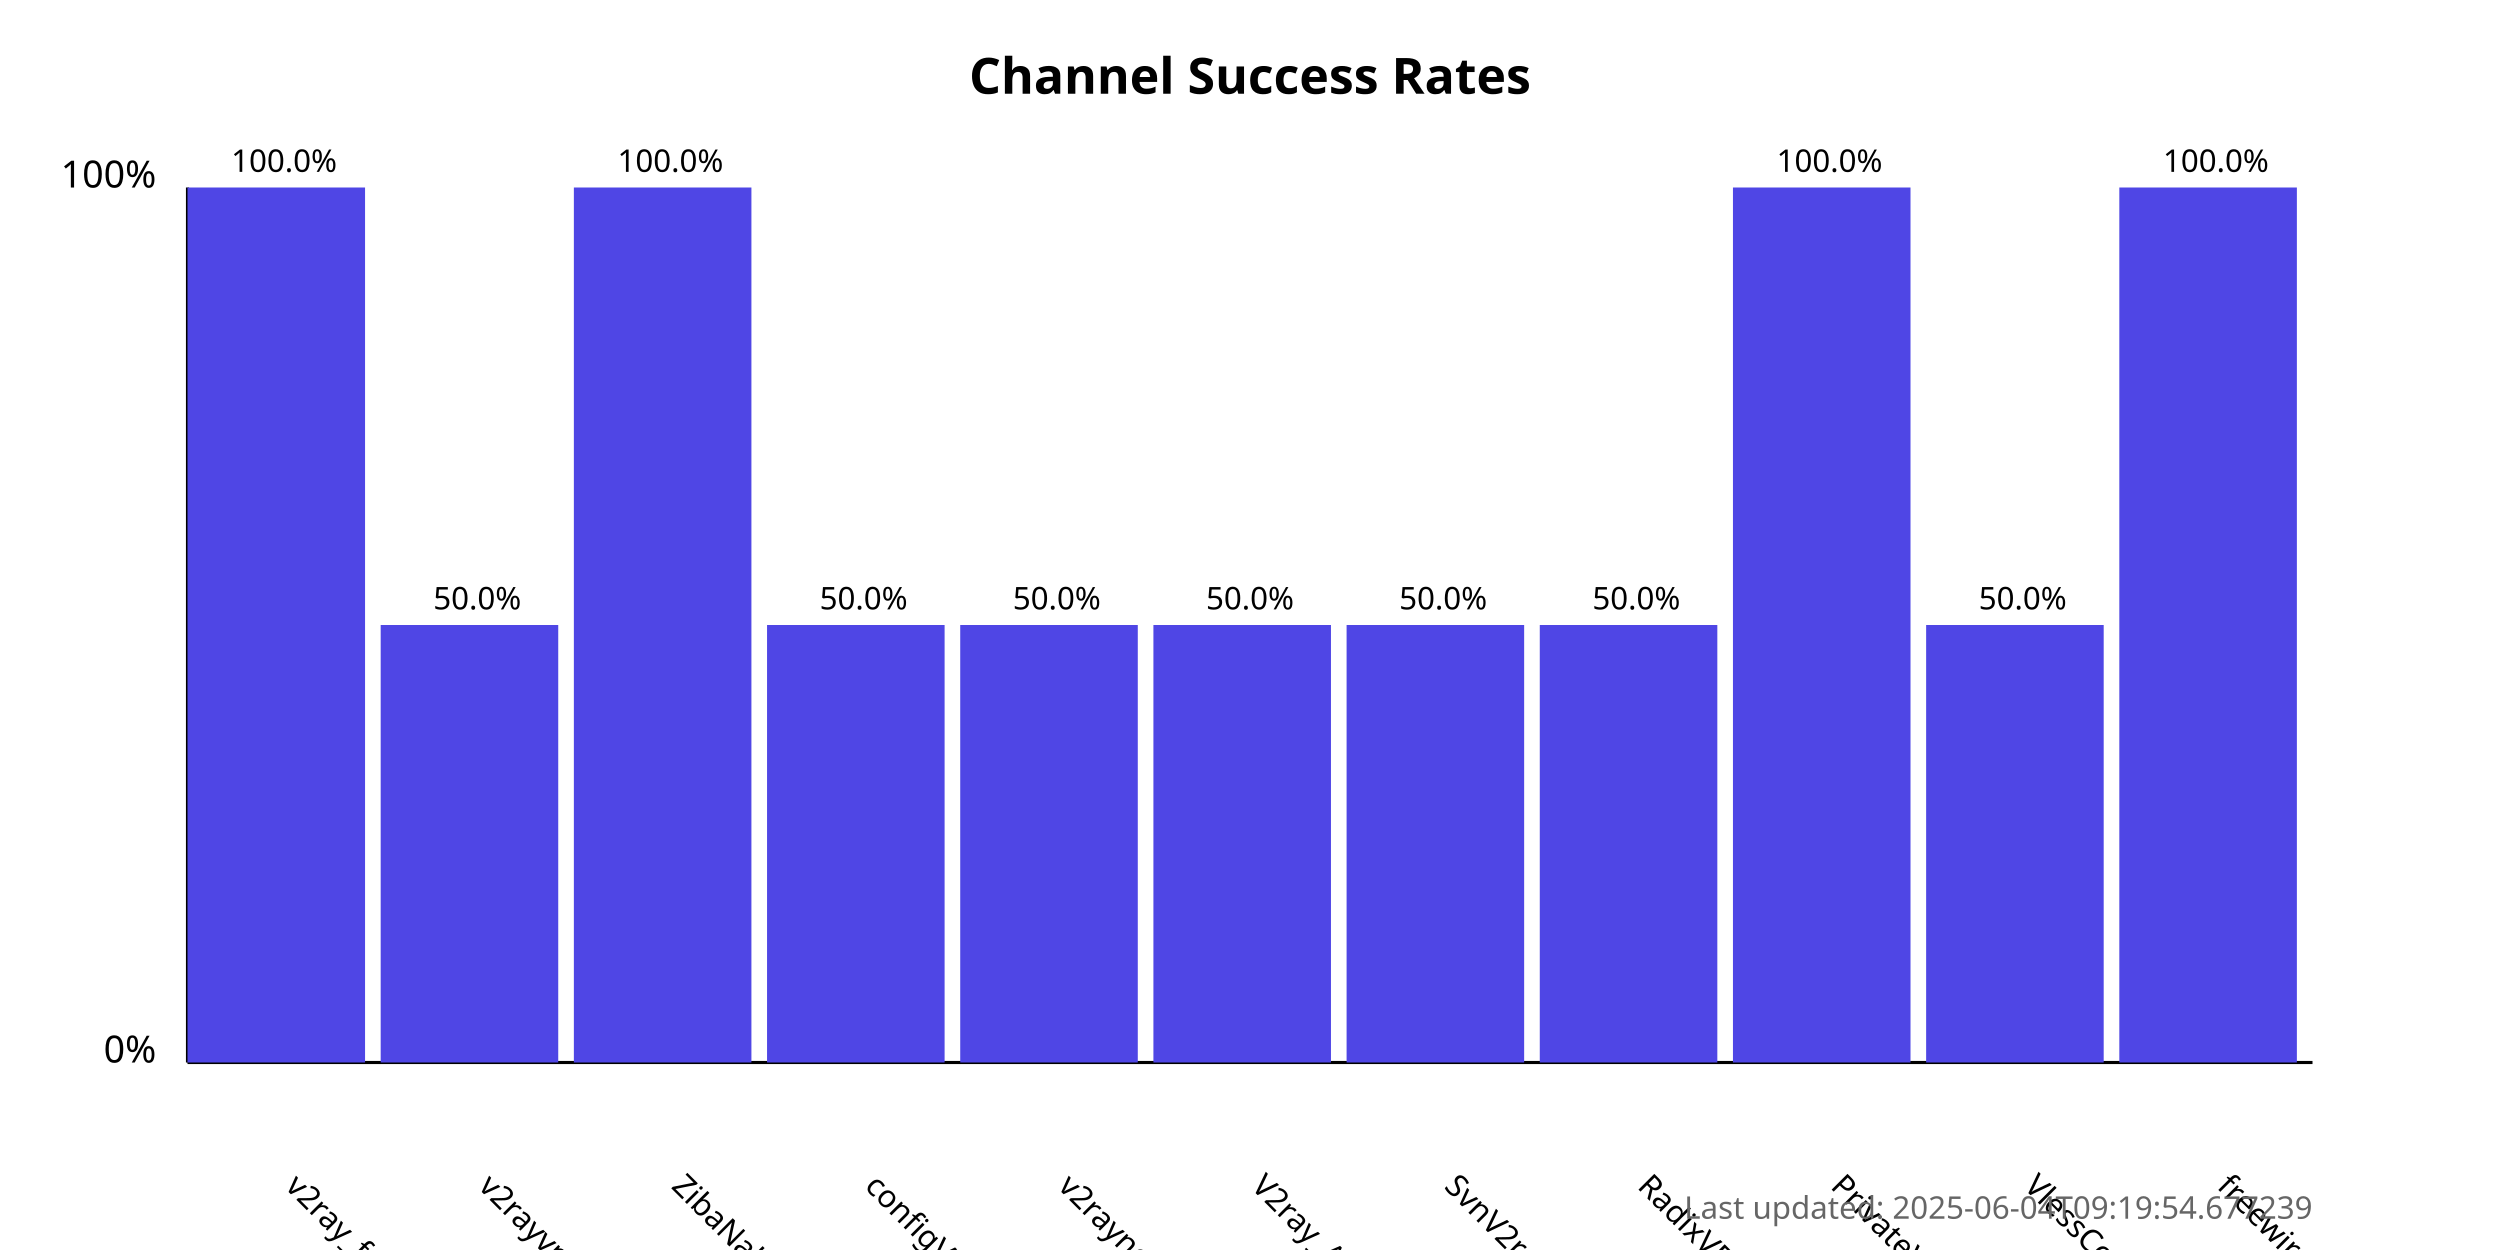
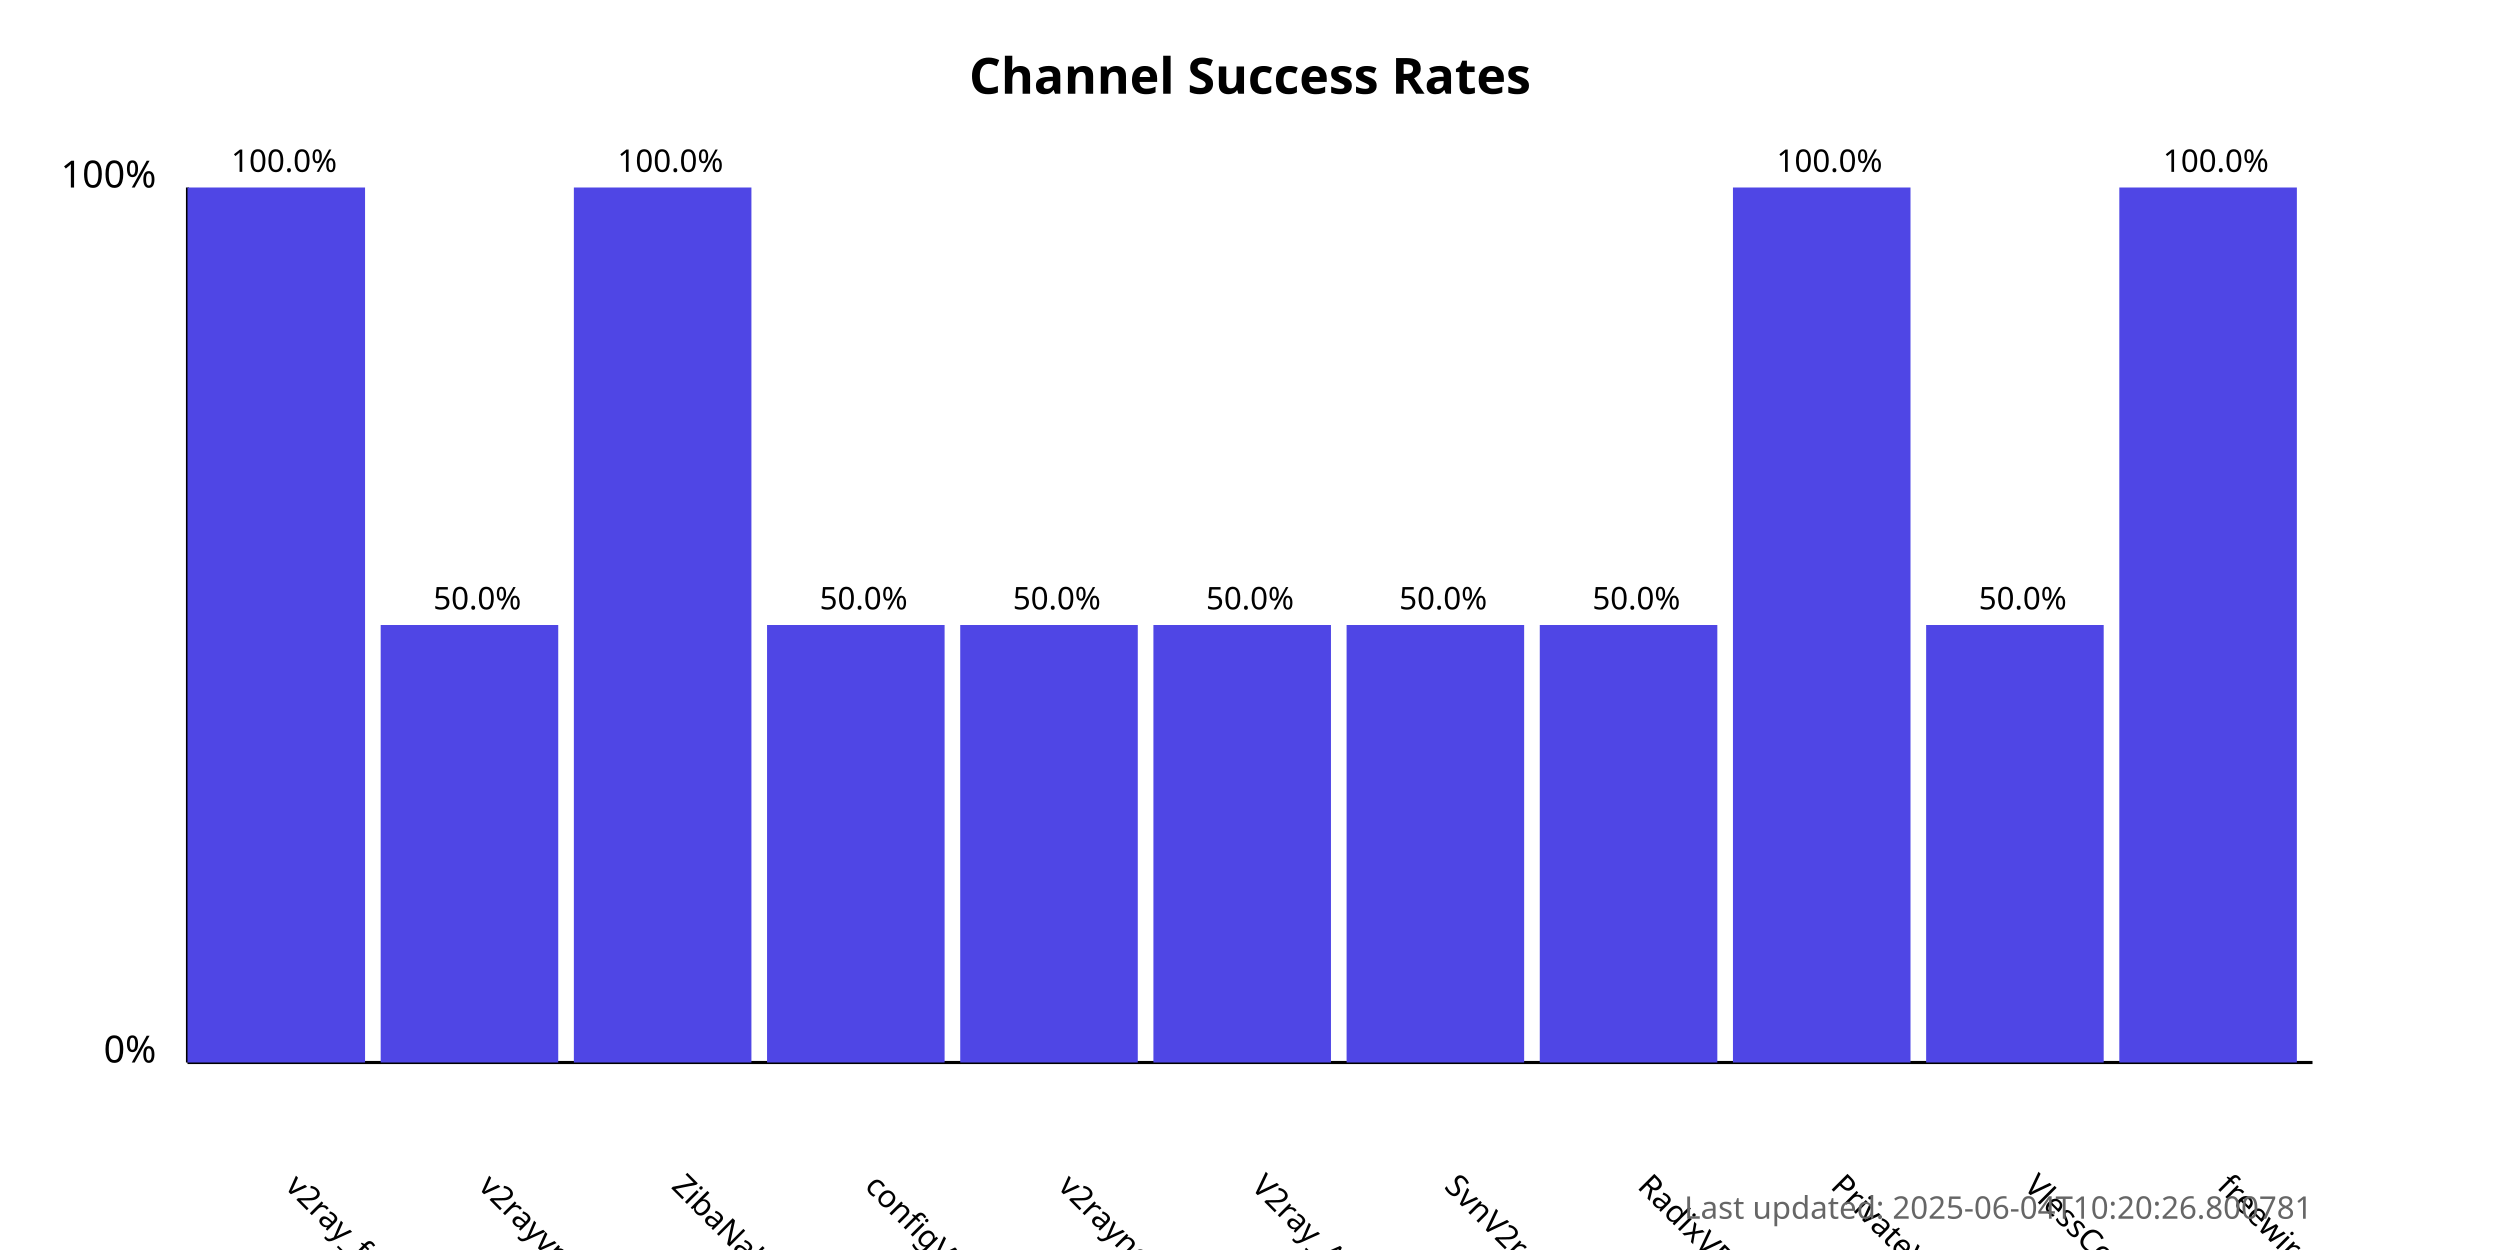
<svg xmlns="http://www.w3.org/2000/svg" width="800" height="400">
  <style>
            .chart-title { font: bold 16px sans-serif; }
            .axis-label { font: 12px sans-serif; }
            .tick-label { font: 10px sans-serif; }
            .bar { fill: #4f46e5; }
            .bar:hover { fill: #6366f1; }
            .timestamp { font: 10px sans-serif; fill: #666; }
        </style>
  <text x="400.0" y="30" text-anchor="middle" class="chart-title">
            Channel Success Rates
        </text>
  <line x1="60" y1="340" x2="60" y2="60" stroke="black" stroke-width="1" />
  <line x1="60" y1="340" x2="740" y2="340" stroke="black" stroke-width="1" />
  <text x="50" y="340" text-anchor="end" class="axis-label">0%</text>
  <text x="50" y="60" text-anchor="end" class="axis-label">100%</text>
  <g>
    <rect x="60" y="60.0" width="56.818" height="280.0" class="bar" />
    <text x="90.909" y="380" transform="rotate(45, 90.90909, 380)" text-anchor="start" class="tick-label">
                v2ray_free_conf
            </text>
    <text x="90.909" y="55.0" text-anchor="middle" class="tick-label">
                100.0%
            </text>
  </g>
  <g>
    <rect x="121.818" y="200.0" width="56.818" height="140.0" class="bar" />
    <text x="152.727" y="380" transform="rotate(45, 152.7273, 380)" text-anchor="start" class="tick-label">
                v2rayvpno
            </text>
    <text x="152.727" y="195.0" text-anchor="middle" class="tick-label">
                50.0%
            </text>
  </g>
  <g>
    <rect x="183.636" y="60.0" width="56.818" height="280.0" class="bar" />
    <text x="214.545" y="380" transform="rotate(45, 214.5455, 380)" text-anchor="start" class="tick-label">
                ZibaNabz
            </text>
    <text x="214.545" y="55.0" text-anchor="middle" class="tick-label">
                100.0%
            </text>
  </g>
  <g>
    <rect x="245.455" y="200.0" width="56.818" height="140.0" class="bar" />
    <text x="276.364" y="380" transform="rotate(45, 276.3636, 380)" text-anchor="start" class="tick-label">
                configV2rayForFree
            </text>
    <text x="276.364" y="195.0" text-anchor="middle" class="tick-label">
                50.0%
            </text>
  </g>
  <g>
    <rect x="307.273" y="200.0" width="56.818" height="140.0" class="bar" />
    <text x="338.182" y="380" transform="rotate(45, 338.1818, 380)" text-anchor="start" class="tick-label">
                v2rayngvpn
            </text>
    <text x="338.182" y="195.0" text-anchor="middle" class="tick-label">
                50.0%
            </text>
  </g>
  <g>
    <rect x="369.091" y="200.0" width="56.818" height="140.0" class="bar" />
    <text x="400.0" y="380" transform="rotate(45, 400.0, 380)" text-anchor="start" class="tick-label">
                V2ray_Alpha
            </text>
    <text x="400.0" y="195.0" text-anchor="middle" class="tick-label">
                50.0%
            </text>
  </g>
  <g>
    <rect x="430.909" y="200.0" width="56.818" height="140.0" class="bar" />
    <text x="461.818" y="380" transform="rotate(45, 461.8182, 380)" text-anchor="start" class="tick-label">
                SvnV2ray
            </text>
    <text x="461.818" y="195.0" text-anchor="middle" class="tick-label">
                50.0%
            </text>
  </g>
  <g>
    <rect x="492.727" y="200.0" width="56.818" height="140.0" class="bar" />
    <text x="523.636" y="380" transform="rotate(45, 523.6364, 380)" text-anchor="start" class="tick-label">
                RadixVPN
            </text>
    <text x="523.636" y="195.0" text-anchor="middle" class="tick-label">
                50.0%
            </text>
  </g>
  <g>
    <rect x="554.545" y="60.0" width="56.818" height="280.0" class="bar" />
    <text x="585.455" y="380" transform="rotate(45, 585.4545, 380)" text-anchor="start" class="tick-label">
                PrivateVPNs
            </text>
    <text x="585.455" y="55.0" text-anchor="middle" class="tick-label">
                100.0%
            </text>
  </g>
  <g>
    <rect x="616.364" y="200.0" width="56.818" height="140.0" class="bar" />
    <text x="647.273" y="380" transform="rotate(45, 647.2727, 380)" text-anchor="start" class="tick-label">
                VlessConfig
            </text>
    <text x="647.273" y="195.0" text-anchor="middle" class="tick-label">
                50.0%
            </text>
  </g>
  <g>
    <rect x="678.182" y="60.0" width="56.818" height="280.0" class="bar" />
    <text x="709.091" y="380" transform="rotate(45, 709.0909, 380)" text-anchor="start" class="tick-label">
                freewireguard
            </text>
    <text x="709.091" y="55.0" text-anchor="middle" class="tick-label">
                100.0%
            </text>
  </g>
  <text x="740" y="390" text-anchor="end" class="timestamp">
-             Last updated: 2025-06-04T09:19:54.677239
+             Last updated: 2025-06-04T10:20:26.800781
        </text>
</svg>
